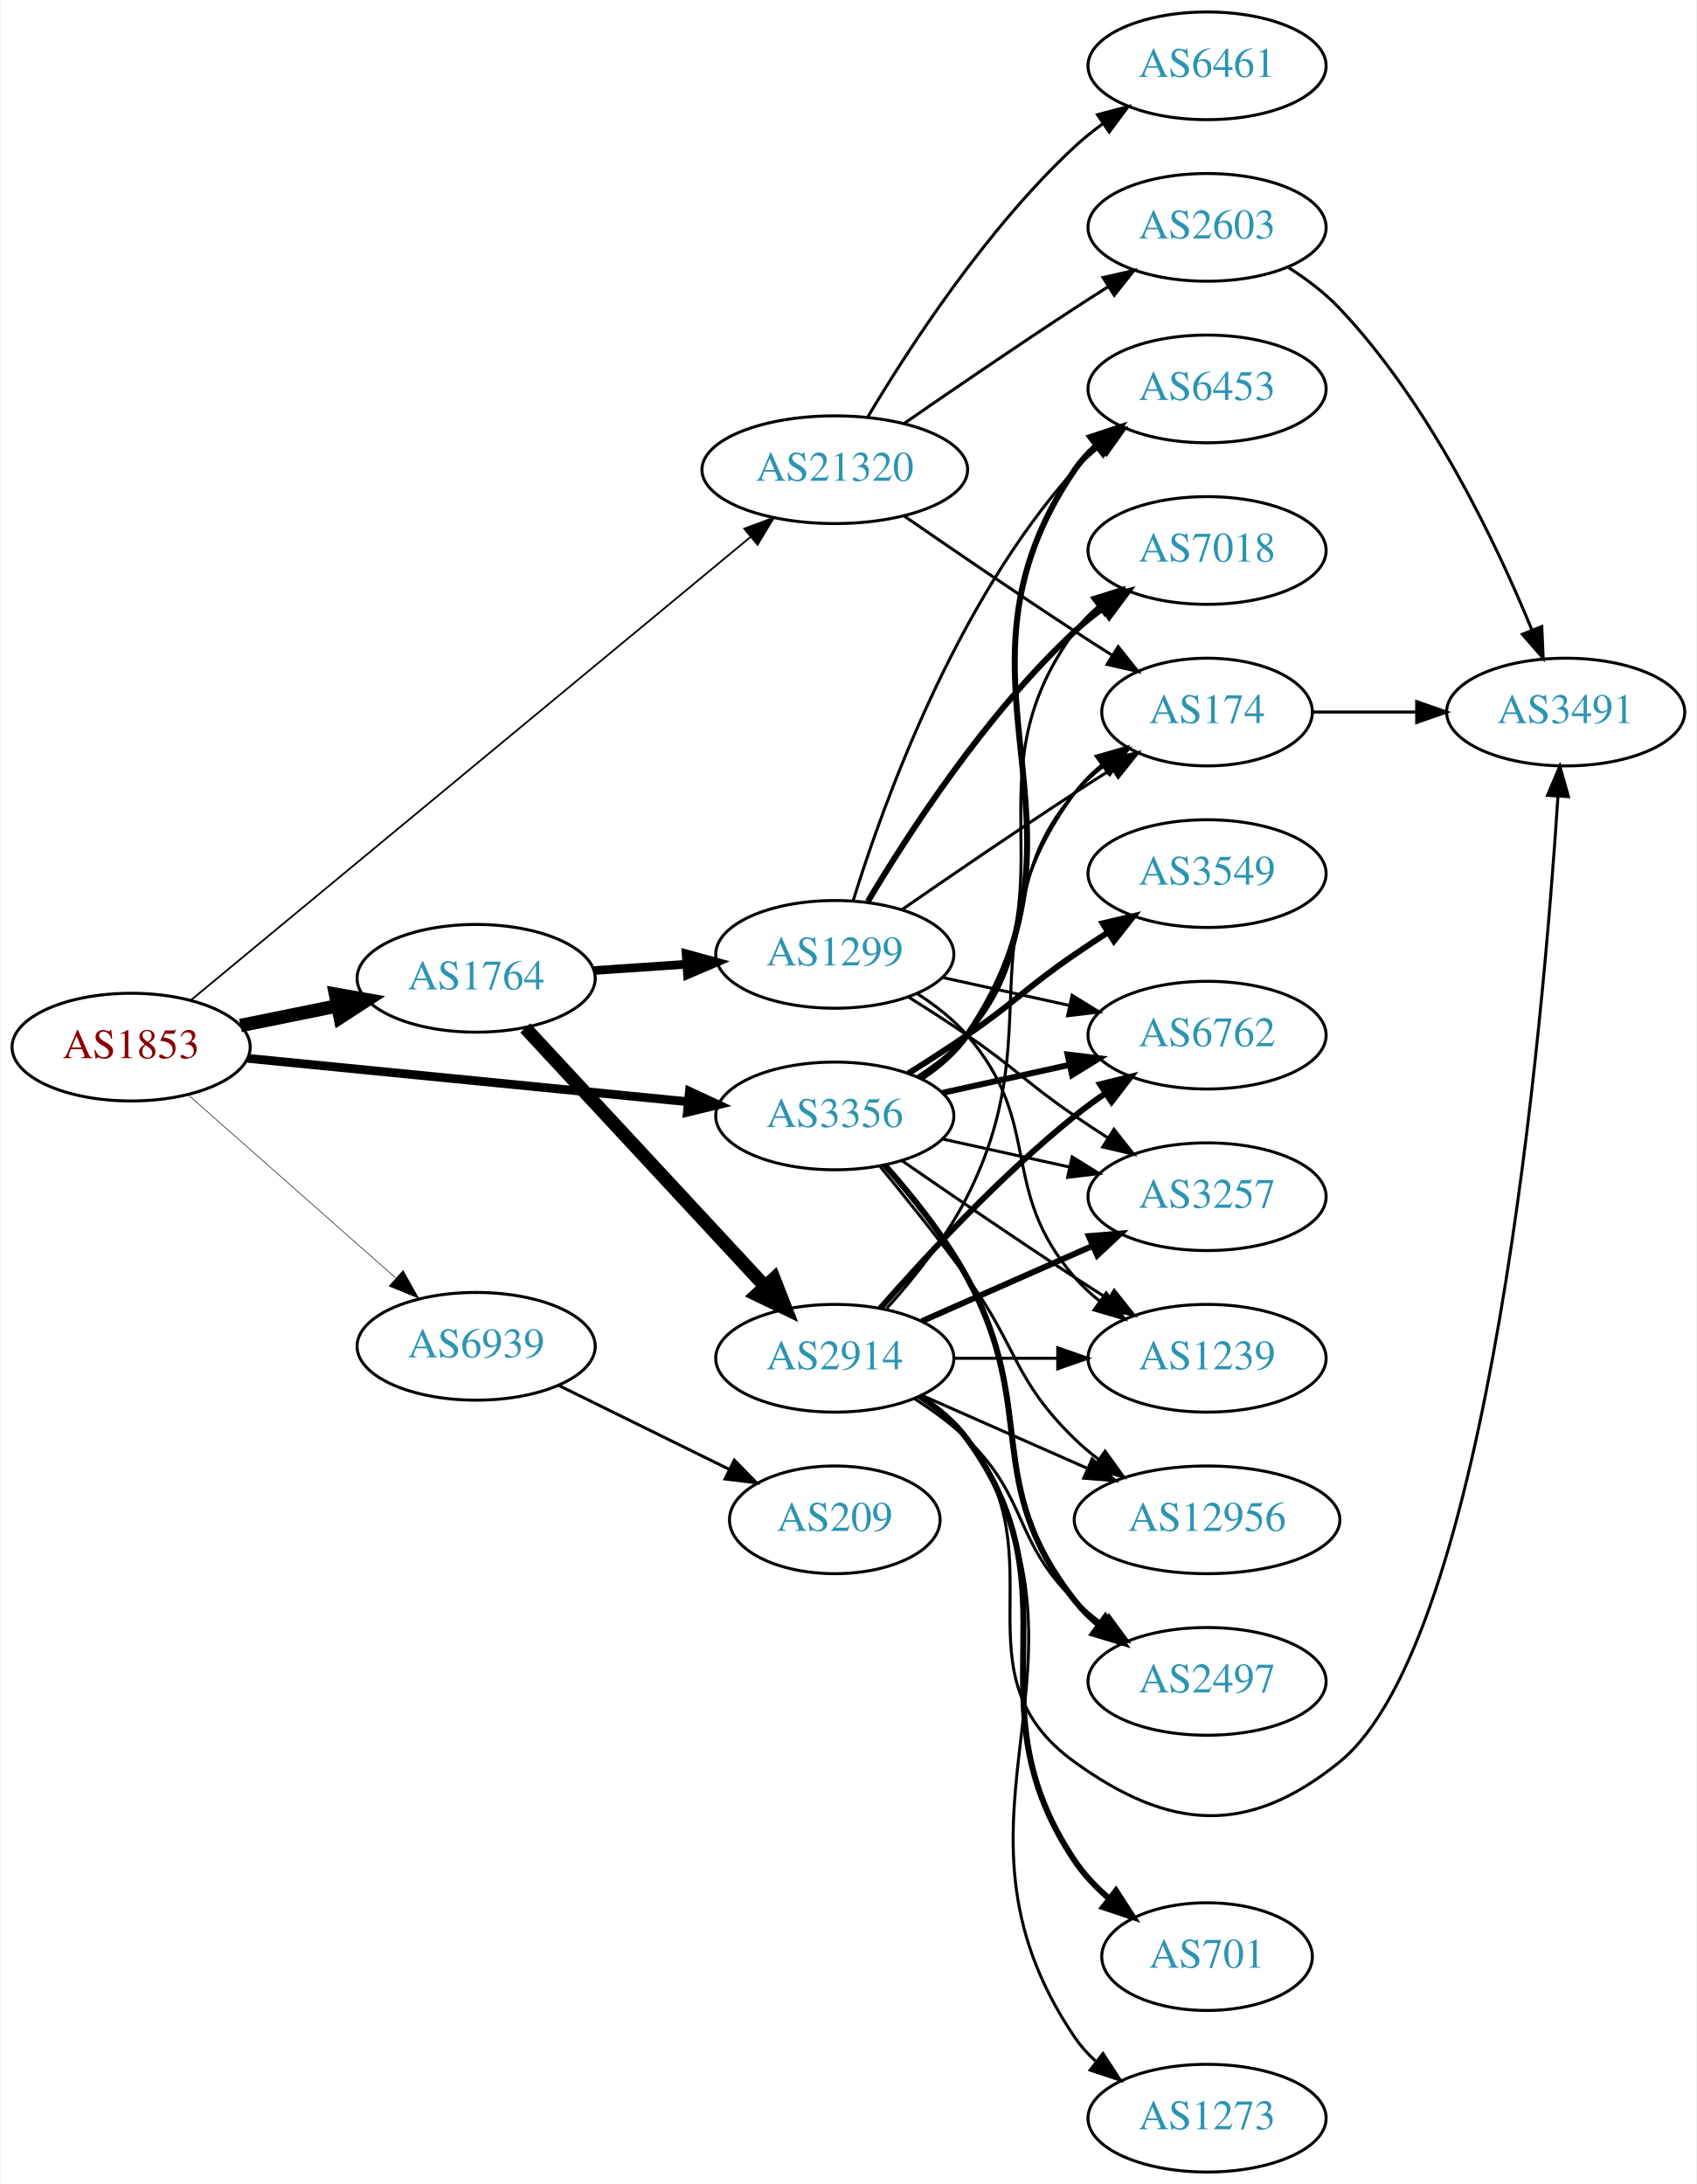
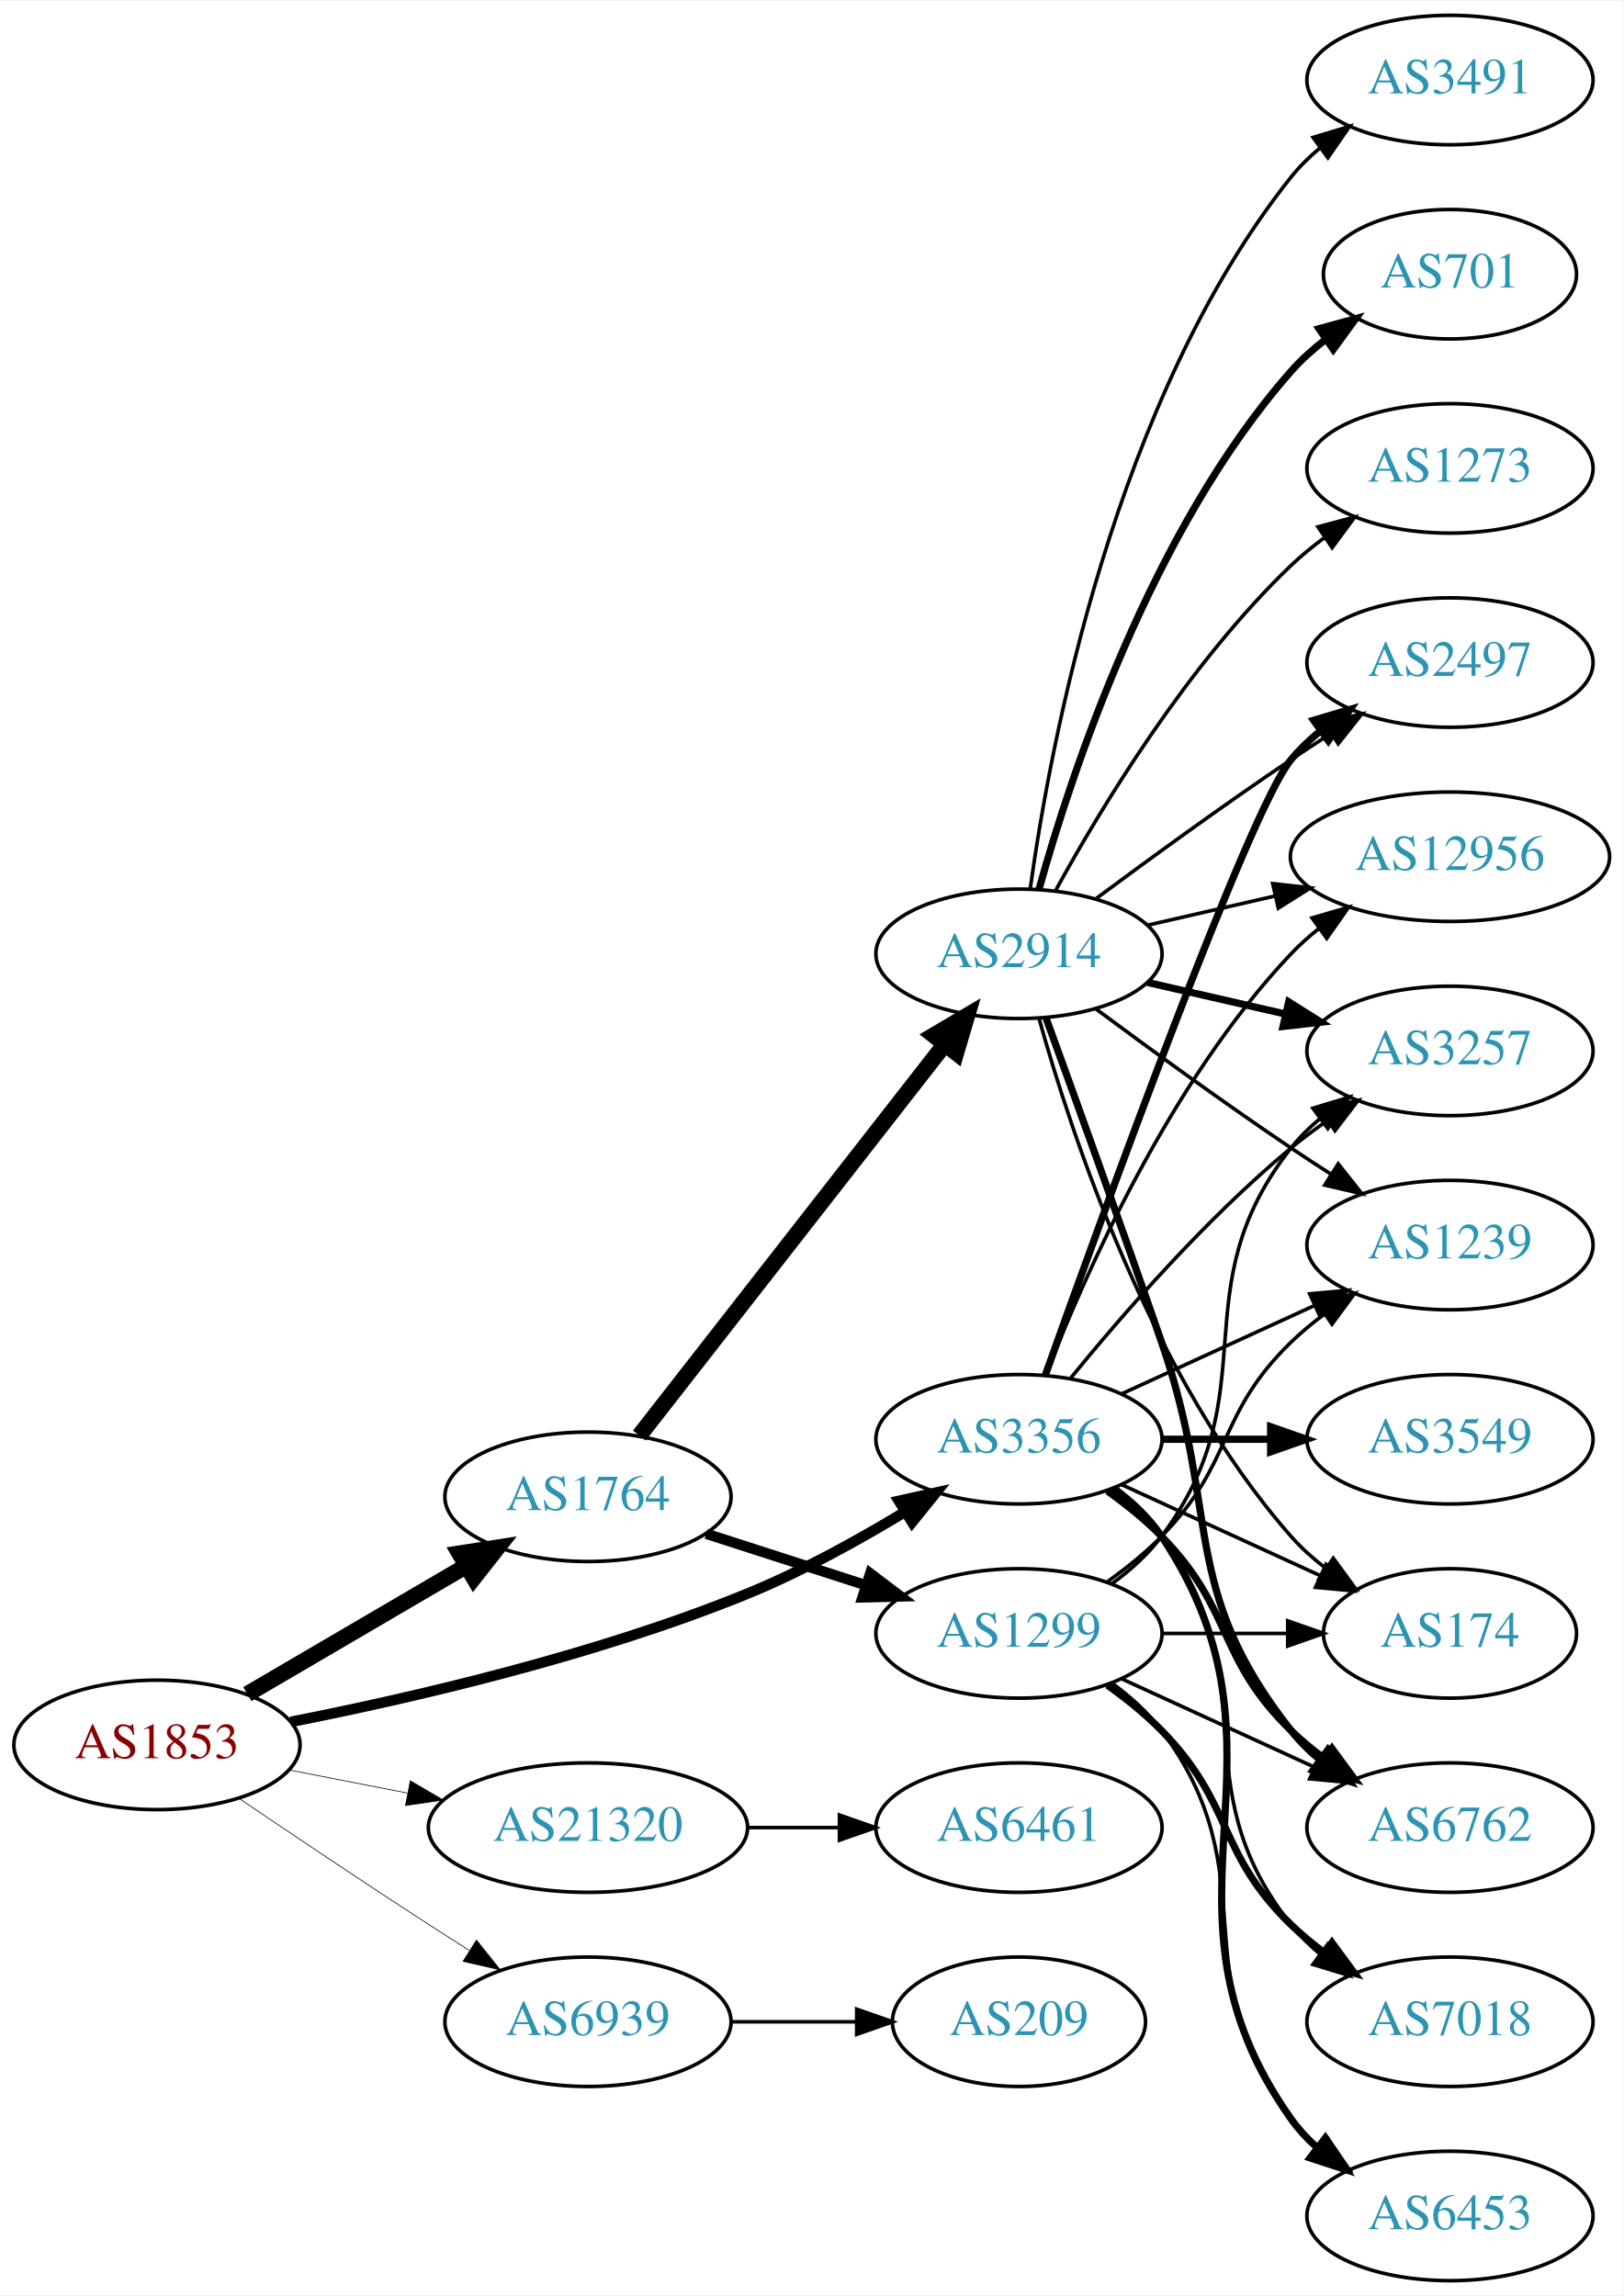
- <svg xmlns="http://www.w3.org/2000/svg" xmlns:xlink="http://www.w3.org/1999/xlink" width="567pt" height="730pt" viewBox="0.00 0.00 566.66 730.00">
-   <g id="graph0" class="graph" transform="scale(1 1) rotate(0) translate(4 726)">
-     <polygon fill="white" stroke="none" points="-4,4 -4,-726 562.663,-726 562.663,4 -4,4" />
+ <svg xmlns="http://www.w3.org/2000/svg" xmlns:xlink="http://www.w3.org/1999/xlink" width="451pt" height="638pt" viewBox="0.00 0.00 451.37 638.00">
+   <g id="graph0" class="graph" transform="scale(1 1) rotate(0) translate(4 634)">
+     <polygon fill="white" stroke="none" points="-4,4 -4,-634 447.37,-634 447.37,4 -4,4" />
    <g id="node1" class="node">
      <g id="a_node1">
        <a xlink:href="/asn/1853" xlink:title="AS1853 ~ ACOnet Backbone [AT]">
-           <ellipse fill="#ffffff" stroke="black" cx="39.647" cy="-376" rx="39.794" ry="18" />
-           <text text-anchor="middle" x="39.647" y="-372.3" font-family="Times,serif" font-size="14.00" fill="#880000">AS1853</text>
+           <ellipse fill="#ffffff" stroke="black" cx="39.647" cy="-149" rx="39.794" ry="18" />
+           <text text-anchor="middle" x="39.647" y="-145.3" font-family="Times,serif" font-size="14.00" fill="#880000">AS1853</text>
        </a>
      </g>
    </g>
    <g id="node2" class="node">
      <g id="a_node2">
        <a xlink:href="/asn/1764" xlink:title="AS1764 ~ NEXTLAYER-AS [AT]">
-           <ellipse fill="#ffffff" stroke="black" cx="154.939" cy="-399" rx="39.794" ry="18" />
-           <text text-anchor="middle" x="154.939" y="-395.3" font-family="Times,serif" font-size="14.00" fill="#2c94b3">AS1764</text>
+           <ellipse fill="#ffffff" stroke="black" cx="159.489" cy="-218" rx="39.794" ry="18" />
+           <text text-anchor="middle" x="159.489" y="-214.3" font-family="Times,serif" font-size="14.00" fill="#2c94b3">AS1764</text>
        </a>
      </g>
    </g>
    <g id="edge1" class="edge">
-       <path fill="none" stroke="black" stroke-width="4.5" d="M76.182,-383.214C86.411,-385.291 97.711,-387.585 108.454,-389.766" />
-       <polygon fill="black" stroke="black" stroke-width="4.5" points="107.946,-393.681 118.53,-391.811 109.513,-385.963 107.946,-393.681" />
+       <path fill="none" stroke="black" stroke-width="4.5" d="M64.778,-163.13C82.334,-173.409 106.308,-187.447 125.613,-198.75" />
+       <polygon fill="black" stroke="black" stroke-width="4.5" points="123.771,-202.234 134.39,-203.889 127.75,-195.438 123.771,-202.234" />
    </g>
    <g id="node3" class="node">
      <g id="a_node3">
        <a xlink:href="/asn/3356" xlink:title="AS3356 ~ Level 3 Parent, LLC [US]">
-           <ellipse fill="#ffffff" stroke="black" cx="274.782" cy="-353" rx="39.794" ry="18" />
-           <text text-anchor="middle" x="274.782" y="-349.3" font-family="Times,serif" font-size="14.00" fill="#2c94b3">AS3356</text>
+           <ellipse fill="#ffffff" stroke="black" cx="279.332" cy="-234" rx="39.794" ry="18" />
+           <text text-anchor="middle" x="279.332" y="-230.3" font-family="Times,serif" font-size="14.00" fill="#2c94b3">AS3356</text>
        </a>
      </g>
    </g>
    <g id="edge2" class="edge">
-       <path fill="none" stroke="black" stroke-width="2.935" d="M78.623,-372.253C118.758,-368.294 182.161,-362.039 225.744,-357.739" />
-       <polygon fill="black" stroke="black" stroke-width="2.935" points="226.214,-361.21 235.822,-356.745 225.527,-354.244 226.214,-361.21" />
+       <path fill="none" stroke="black" stroke-width="2.935" d="M76.841,-155.398C110.488,-162.023 161.601,-173.83 203.685,-191 218.762,-197.151 234.516,-205.848 247.645,-213.812" />
+       <polygon fill="black" stroke="black" stroke-width="2.935" points="245.931,-216.868 256.274,-219.169 249.623,-210.921 245.931,-216.868" />
    </g>
    <g id="node4" class="node">
      <g id="a_node4">
        <a xlink:href="/asn/21320" xlink:title="AS21320 ~ GEANT Vereniging [EU]">
-           <ellipse fill="#ffffff" stroke="black" cx="274.782" cy="-569" rx="44.393" ry="18" />
-           <text text-anchor="middle" x="274.782" y="-565.3" font-family="Times,serif" font-size="14.00" fill="#2c94b3">AS21320</text>
+           <ellipse fill="#ffffff" stroke="black" cx="159.489" cy="-126" rx="44.393" ry="18" />
+           <text text-anchor="middle" x="159.489" y="-122.3" font-family="Times,serif" font-size="14.00" fill="#2c94b3">AS21320</text>
        </a>
      </g>
    </g>
    <g id="edge3" class="edge">
-       <path fill="none" stroke="black" stroke-width="0.587" d="M59.725,-391.794C101.051,-426.006 198.953,-507.053 246.681,-546.565" />
-       <polygon fill="black" stroke="black" stroke-width="0.587" points="244.505,-549.307 254.44,-552.988 248.969,-543.915 244.505,-549.307" />
+       <path fill="none" stroke="black" stroke-width="0.196" d="M76.323,-142.037C86.696,-140.012 98.214,-137.764 109.264,-135.608" />
+       <polygon fill="black" stroke="black" stroke-width="0.196" points="110.09,-139.013 119.234,-133.662 108.749,-132.142 110.09,-139.013" />
    </g>
    <g id="node5" class="node">
      <g id="a_node5">
        <a xlink:href="/asn/6939" xlink:title="AS6939 ~ Hurricane Electric LLC [US]">
-           <ellipse fill="#ffffff" stroke="black" cx="154.939" cy="-276" rx="39.794" ry="18" />
-           <text text-anchor="middle" x="154.939" y="-272.3" font-family="Times,serif" font-size="14.00" fill="#2c94b3">AS6939</text>
+           <ellipse fill="#ffffff" stroke="black" cx="159.489" cy="-72" rx="39.794" ry="18" />
+           <text text-anchor="middle" x="159.489" y="-68.3" font-family="Times,serif" font-size="14.00" fill="#2c94b3">AS6939</text>
        </a>
      </g>
    </g>
    <g id="edge4" class="edge">
-       <path fill="none" stroke="black" stroke-width="0.196" d="M58.598,-360.155C77.298,-343.649 106.775,-317.631 128.004,-298.892" />
-       <polygon fill="black" stroke="black" stroke-width="0.196" points="130.516,-301.344 135.697,-292.102 125.883,-296.096 130.516,-301.344" />
+       <path fill="none" stroke="black" stroke-width="0.196" d="M62.41,-134.159C77.236,-124.114 97.353,-110.611 115.293,-99 118.885,-96.675 122.661,-94.265 126.425,-91.885" />
+       <polygon fill="black" stroke="black" stroke-width="0.196" points="128.485,-94.724 135.089,-86.439 124.76,-88.797 128.485,-94.724" />
    </g>
    <g id="node6" class="node">
      <g id="a_node6">
        <a xlink:href="/asn/2914" xlink:title="AS2914 ~ NTT America, Inc. [US]">
-           <ellipse fill="#ffffff" stroke="black" cx="274.782" cy="-272" rx="39.794" ry="18" />
-           <text text-anchor="middle" x="274.782" y="-268.3" font-family="Times,serif" font-size="14.00" fill="#2c94b3">AS2914</text>
+           <ellipse fill="#ffffff" stroke="black" cx="279.332" cy="-369" rx="39.794" ry="18" />
+           <text text-anchor="middle" x="279.332" y="-365.3" font-family="Times,serif" font-size="14.00" fill="#2c94b3">AS2914</text>
        </a>
      </g>
    </g>
    <g id="edge5" class="edge">
-       <path fill="none" stroke="black" stroke-width="4.5" d="M171.345,-382.397C191.812,-360.339 228.107,-321.224 251.544,-295.967" />
-       <polygon fill="black" stroke="black" stroke-width="4.5" points="254.457,-298.616 258.372,-288.607 248.684,-293.259 254.457,-298.616" />
+       <path fill="none" stroke="black" stroke-width="4.5" d="M173.778,-235.028C194.466,-261.537 234.491,-312.824 258.571,-343.679" />
+       <polygon fill="black" stroke="black" stroke-width="4.5" points="255.654,-346.341 264.91,-351.802 261.862,-341.496 255.654,-346.341" />
    </g>
    <g id="node7" class="node">
      <g id="a_node7">
        <a xlink:href="/asn/1299" xlink:title="AS1299 ~ Telia Carrier [EU]">
-           <ellipse fill="#ffffff" stroke="black" cx="274.782" cy="-407" rx="39.794" ry="18" />
-           <text text-anchor="middle" x="274.782" y="-403.3" font-family="Times,serif" font-size="14.00" fill="#2c94b3">AS1299</text>
+           <ellipse fill="#ffffff" stroke="black" cx="279.332" cy="-180" rx="39.794" ry="18" />
+           <text text-anchor="middle" x="279.332" y="-176.3" font-family="Times,serif" font-size="14.00" fill="#2c94b3">AS1299</text>
        </a>
      </g>
    </g>
    <g id="edge6" class="edge">
-       <path fill="none" stroke="black" stroke-width="2.893" d="M194.2,-401.597C204.079,-402.268 214.845,-402.999 225.175,-403.7" />
-       <polygon fill="black" stroke="black" stroke-width="2.893" points="225.096,-407.203 235.311,-404.388 225.571,-400.219 225.096,-407.203" />
+       <path fill="none" stroke="black" stroke-width="2.893" d="M192.379,-207.717C206.003,-203.323 222.089,-198.136 236.638,-193.445" />
+       <polygon fill="black" stroke="black" stroke-width="2.893" points="237.973,-196.692 246.416,-190.292 235.825,-190.03 237.973,-196.692" />
    </g>
    <g id="node8" class="node">
      <g id="a_node8">
        <a xlink:href="/asn/174" xlink:title="AS174 ~ Cogent Communications [US]">
-           <ellipse fill="#ffffff" stroke="black" cx="399.174" cy="-488" rx="35.194" ry="18" />
-           <text text-anchor="middle" x="399.174" y="-484.3" font-family="Times,serif" font-size="14.00" fill="#2c94b3">AS174</text>
-         </a>
-       </g>
-     </g>
-     <g id="edge29" class="edge">
-       <path fill="none" stroke="black" d="M302.381,-366.164C308.38,-370.019 314.339,-374.659 318.978,-380 344.812,-409.742 329.144,-431.258 354.978,-461 357.784,-464.23 361.071,-467.203 364.559,-469.902" />
-       <polygon fill="black" stroke="black" points="362.71,-472.879 372.925,-475.69 366.693,-467.122 362.71,-472.879" />
+           <ellipse fill="#ffffff" stroke="black" cx="399.174" cy="-180" rx="35.194" ry="18" />
+           <text text-anchor="middle" x="399.174" y="-176.3" font-family="Times,serif" font-size="14.00" fill="#2c94b3">AS174</text>
+         </a>
+       </g>
+     </g>
+     <g id="edge24" class="edge">
+       <path fill="none" stroke="black" d="M307.96,-221.339C324.377,-213.817 345.358,-204.202 362.955,-196.139" />
+       <polygon fill="black" stroke="black" points="364.7,-199.189 372.332,-191.842 361.783,-192.826 364.7,-199.189" />
    </g>
    <g id="node9" class="node">
      <g id="a_node9">
-         <a xlink:href="/asn/3257" xlink:title="AS3257 ~ GTT [DE]">
-           <ellipse fill="#ffffff" stroke="black" cx="399.174" cy="-326" rx="39.794" ry="18" />
-           <text text-anchor="middle" x="399.174" y="-322.3" font-family="Times,serif" font-size="14.00" fill="#2c94b3">AS3257</text>
-         </a>
-       </g>
-     </g>
-     <g id="edge25" class="edge">
-       <path fill="none" stroke="black" d="M310.855,-345.263C324.042,-342.354 339.222,-339.005 353.187,-335.924" />
-       <polygon fill="black" stroke="black" points="354.085,-339.31 363.096,-333.738 352.577,-332.475 354.085,-339.31" />
-     </g>
-     <g id="node11" class="node">
-       <g id="a_node11">
-         <a xlink:href="/asn/1239" xlink:title="AS1239 ~ Sprint [US]">
-           <ellipse fill="#ffffff" stroke="black" cx="399.174" cy="-272" rx="39.794" ry="18" />
-           <text text-anchor="middle" x="399.174" y="-268.3" font-family="Times,serif" font-size="14.00" fill="#2c94b3">AS1239</text>
-         </a>
-       </g>
-     </g>
-     <g id="edge30" class="edge">
-       <path fill="none" stroke="black" d="M297.139,-338.099C312.99,-327.123 335.193,-311.921 354.978,-299 358.56,-296.661 362.331,-294.241 366.091,-291.856" />
-       <polygon fill="black" stroke="black" points="368.153,-294.693 374.752,-286.404 364.424,-288.769 368.153,-294.693" />
+         <a xlink:href="/asn/2497" xlink:title="AS2497 ~ Internet Initiative Japan Inc. [JP]">
+           <ellipse fill="#ffffff" stroke="black" cx="399.174" cy="-450" rx="39.794" ry="18" />
+           <text text-anchor="middle" x="399.174" y="-446.3" font-family="Times,serif" font-size="14.00" fill="#2c94b3">AS2497</text>
+         </a>
+       </g>
+     </g>
+     <g id="edge22" class="edge">
+       <path fill="none" stroke="black" stroke-width="2" d="M286.662,-251.86C302.502,-296.267 343.411,-409.103 354.978,-423 357.383,-425.889 360.179,-428.563 363.172,-431.013" />
+       <polygon fill="black" stroke="black" stroke-width="2" points="361.26,-433.95 371.415,-436.973 365.361,-428.277 361.26,-433.95" />
+     </g>
+     <g id="node10" class="node">
+       <g id="a_node10">
+         <a xlink:href="/asn/6762" xlink:title="AS6762 ~ TELECOM ITALIA SPARKLE S.p.A. [IT]">
+           <ellipse fill="#ffffff" stroke="black" cx="399.174" cy="-126" rx="39.794" ry="18" />
+           <text text-anchor="middle" x="399.174" y="-122.3" font-family="Times,serif" font-size="14.00" fill="#2c94b3">AS6762</text>
+         </a>
+       </g>
+     </g>
+     <g id="edge29" class="edge">
+       <path fill="none" stroke="black" stroke-width="2" d="M303.926,-219.611C309.182,-215.852 314.513,-211.563 318.978,-207 339.151,-186.383 334.285,-173.094 354.978,-153 357.823,-150.237 360.997,-147.614 364.297,-145.166" />
+       <polygon fill="black" stroke="black" stroke-width="2" points="366.363,-147.994 372.645,-139.462 362.414,-142.214 366.363,-147.994" />
    </g>
    <g id="node12" class="node">
      <g id="a_node12">
-         <a xlink:href="/asn/6762" xlink:title="AS6762 ~ TELECOM ITALIA SPARKLE S.p.A. [IT]">
-           <ellipse fill="#ffffff" stroke="black" cx="399.174" cy="-380" rx="39.794" ry="18" />
-           <text text-anchor="middle" x="399.174" y="-376.3" font-family="Times,serif" font-size="14.00" fill="#2c94b3">AS6762</text>
-         </a>
-       </g>
-     </g>
-     <g id="edge24" class="edge">
-       <path fill="none" stroke="black" stroke-width="2" d="M310.855,-360.737C324.042,-363.646 339.222,-366.995 353.187,-370.076" />
-       <polygon fill="black" stroke="black" stroke-width="2" points="352.577,-373.525 363.096,-372.262 354.085,-366.69 352.577,-373.525" />
-     </g>
-     <g id="node14" class="node">
-       <g id="a_node14">
-         <a xlink:href="/asn/12956" xlink:title="AS12956 ~ TELXIUS [ES]">
-           <ellipse fill="#ffffff" stroke="black" cx="399.174" cy="-218" rx="44.393" ry="18" />
-           <text text-anchor="middle" x="399.174" y="-214.3" font-family="Times,serif" font-size="14.00" fill="#2c94b3">AS12956</text>
+         <a xlink:href="/asn/3257" xlink:title="AS3257 ~ GTT [DE]">
+           <ellipse fill="#ffffff" stroke="black" cx="399.174" cy="-342" rx="39.794" ry="18" />
+           <text text-anchor="middle" x="399.174" y="-338.3" font-family="Times,serif" font-size="14.00" fill="#2c94b3">AS3257</text>
+         </a>
+       </g>
+     </g>
+     <g id="edge27" class="edge">
+       <path fill="none" stroke="black" d="M293.751,-251.065C307.865,-268.375 331.28,-295.345 354.978,-315 358.194,-317.668 361.695,-320.27 365.265,-322.741" />
+       <polygon fill="black" stroke="black" points="363.343,-325.666 373.622,-328.236 367.189,-319.817 363.343,-325.666" />
+     </g>
+     <g id="node13" class="node">
+       <g id="a_node13">
+         <a xlink:href="/asn/1239" xlink:title="AS1239 ~ Sprint [US]">
+           <ellipse fill="#ffffff" stroke="black" cx="399.174" cy="-288" rx="39.794" ry="18" />
+           <text text-anchor="middle" x="399.174" y="-284.3" font-family="Times,serif" font-size="14.00" fill="#2c94b3">AS1239</text>
        </a>
      </g>
    </g>
    <g id="edge28" class="edge">
-       <path fill="none" stroke="black" d="M289.784,-336.269C298.432,-325.75 309.625,-311.792 318.978,-299 336.003,-275.716 334.285,-265.094 354.978,-245 357.464,-242.586 360.202,-240.278 363.055,-238.1" />
-       <polygon fill="black" stroke="black" points="365.11,-240.934 371.291,-232.329 361.092,-235.202 365.11,-240.934" />
+       <path fill="none" stroke="black" d="M307.96,-246.661C323.917,-253.973 344.188,-263.261 361.471,-271.181" />
+       <polygon fill="black" stroke="black" points="360.169,-274.435 370.718,-275.419 363.085,-268.071 360.169,-274.435" />
    </g>
    <g id="node15" class="node">
      <g id="a_node15">
-         <a xlink:href="/asn/2497" xlink:title="AS2497 ~ Internet Initiative Japan Inc. [JP]">
-           <ellipse fill="#ffffff" stroke="black" cx="399.174" cy="-164" rx="39.794" ry="18" />
-           <text text-anchor="middle" x="399.174" y="-160.3" font-family="Times,serif" font-size="14.00" fill="#2c94b3">AS2497</text>
-         </a>
-       </g>
-     </g>
-     <g id="edge23" class="edge">
-       <path fill="none" stroke="black" stroke-width="2" d="M291.454,-336.596C300.497,-326.421 311.52,-312.71 318.978,-299 343.156,-254.554 323.679,-230.754 354.978,-191 357.303,-188.047 360.047,-185.33 363.006,-182.853" />
-       <polygon fill="black" stroke="black" stroke-width="2" points="365.199,-185.585 371.203,-176.855 361.065,-179.936 365.199,-185.585" />
+         <a xlink:href="/asn/12956" xlink:title="AS12956 ~ TELXIUS [ES]">
+           <ellipse fill="#ffffff" stroke="black" cx="399.174" cy="-396" rx="44.393" ry="18" />
+           <text text-anchor="middle" x="399.174" y="-392.3" font-family="Times,serif" font-size="14.00" fill="#2c94b3">AS12956</text>
+         </a>
+       </g>
+     </g>
+     <g id="edge30" class="edge">
+       <path fill="none" stroke="black" d="M286.855,-251.994C297.605,-279.728 321.262,-333.429 354.978,-369 357.362,-371.515 360.029,-373.893 362.835,-376.117" />
+       <polygon fill="black" stroke="black" points="360.828,-378.985 370.997,-381.961 364.904,-373.293 360.828,-378.985" />
    </g>
    <g id="node17" class="node">
      <g id="a_node17">
        <a xlink:href="/asn/7018" xlink:title="AS7018 ~ AT&amp;T Services, Inc. [US]">
-           <ellipse fill="#ffffff" stroke="black" cx="399.174" cy="-542" rx="39.794" ry="18" />
-           <text text-anchor="middle" x="399.174" y="-538.3" font-family="Times,serif" font-size="14.00" fill="#2c94b3">AS7018</text>
+           <ellipse fill="#ffffff" stroke="black" cx="399.174" cy="-72" rx="39.794" ry="18" />
+           <text text-anchor="middle" x="399.174" y="-68.3" font-family="Times,serif" font-size="14.00" fill="#2c94b3">AS7018</text>
        </a>
      </g>
    </g>
    <g id="edge26" class="edge">
-       <path fill="none" stroke="black" d="M302.997,-365.669C308.978,-369.539 314.773,-374.31 318.978,-380 355.881,-429.941 318.075,-465.059 354.978,-515 357.212,-518.023 359.894,-520.786 362.815,-523.293" />
-       <polygon fill="black" stroke="black" points="360.841,-526.186 370.959,-529.331 365.01,-520.563 360.841,-526.186" />
+       <path fill="none" stroke="black" d="M305.262,-220.118C310.338,-216.389 315.256,-211.984 318.978,-207 349.249,-166.458 323.679,-138.754 354.978,-99 357.303,-96.047 360.047,-93.33 363.006,-90.853" />
+       <polygon fill="black" stroke="black" points="365.199,-93.585 371.203,-84.855 361.065,-87.936 365.199,-93.585" />
    </g>
    <g id="node18" class="node">
      <g id="a_node18">
        <a xlink:href="/asn/6453" xlink:title="AS6453 ~ TATA COMMUNICATIONS (AMERICA) INC [US]">
-           <ellipse fill="#ffffff" stroke="black" cx="399.174" cy="-596" rx="39.794" ry="18" />
-           <text text-anchor="middle" x="399.174" y="-592.3" font-family="Times,serif" font-size="14.00" fill="#2c94b3">AS6453</text>
-         </a>
-       </g>
-     </g>
-     <g id="edge22" class="edge">
-       <path fill="none" stroke="black" stroke-width="2" d="M303.741,-365.751C309.55,-369.577 315.082,-374.307 318.978,-380 367.274,-450.566 306.682,-498.434 354.978,-569 356.926,-571.846 359.283,-574.452 361.879,-576.824" />
-       <polygon fill="black" stroke="black" stroke-width="2" points="360.158,-579.917 370.215,-583.249 364.431,-574.372 360.158,-579.917" />
+           <ellipse fill="#ffffff" stroke="black" cx="399.174" cy="-18" rx="39.794" ry="18" />
+           <text text-anchor="middle" x="399.174" y="-14.3" font-family="Times,serif" font-size="14.00" fill="#2c94b3">AS6453</text>
+         </a>
+       </g>
+     </g>
+     <g id="edge25" class="edge">
+       <path fill="none" stroke="black" stroke-width="2" d="M305.651,-220.393C310.707,-216.649 315.518,-212.169 318.978,-207 360.003,-145.706 312.399,-105.225 354.978,-45 356.969,-42.184 359.356,-39.599 361.972,-37.24" />
+       <polygon fill="black" stroke="black" stroke-width="2" points="364.525,-39.694 370.34,-30.838 360.271,-34.135 364.525,-39.694" />
    </g>
    <g id="node19" class="node">
      <g id="a_node19">
        <a xlink:href="/asn/3549" xlink:title="AS3549 ~ Level 3 Parent, LLC [US]">
-           <ellipse fill="#ffffff" stroke="black" cx="399.174" cy="-434" rx="39.794" ry="18" />
-           <text text-anchor="middle" x="399.174" y="-430.3" font-family="Times,serif" font-size="14.00" fill="#2c94b3">AS3549</text>
-         </a>
-       </g>
-     </g>
-     <g id="edge27" class="edge">
-       <path fill="none" stroke="black" stroke-width="2" d="M299.331,-367.216C305.772,-371.24 312.705,-375.699 318.978,-380 335.473,-391.311 338.483,-395.689 354.978,-407 358.506,-409.419 362.244,-411.889 365.985,-414.302" />
-       <polygon fill="black" stroke="black" stroke-width="2" points="364.307,-417.382 374.626,-419.784 368.057,-411.472 364.307,-417.382" />
-     </g>
-     <g id="edge33" class="edge">
-       <path fill="none" stroke="black" d="M297.813,-553.633C313.615,-542.695 335.472,-527.739 354.978,-515 359.023,-512.358 363.308,-509.615 367.547,-506.933" />
-       <polygon fill="black" stroke="black" points="369.484,-509.85 376.092,-501.568 365.762,-503.921 369.484,-509.85" />
+           <ellipse fill="#ffffff" stroke="black" cx="399.174" cy="-234" rx="39.794" ry="18" />
+           <text text-anchor="middle" x="399.174" y="-230.3" font-family="Times,serif" font-size="14.00" fill="#2c94b3">AS3549</text>
+         </a>
+       </g>
+     </g>
+     <g id="edge23" class="edge">
+       <path fill="none" stroke="black" stroke-width="2" d="M319.244,-234C328.798,-234 339.147,-234 349.11,-234" />
+       <polygon fill="black" stroke="black" stroke-width="2" points="349.302,-237.5 359.302,-234 349.302,-230.5 349.302,-237.5" />
    </g>
    <g id="node20" class="node">
      <g id="a_node20">
-         <a xlink:href="/asn/2603" xlink:title="AS2603 ~ NORDUnet [NO]">
-           <ellipse fill="#ffffff" stroke="black" cx="399.174" cy="-650" rx="39.794" ry="18" />
-           <text text-anchor="middle" x="399.174" y="-646.3" font-family="Times,serif" font-size="14.00" fill="#2c94b3">AS2603</text>
+         <a xlink:href="/asn/6461" xlink:title="AS6461 ~ Zayo Bandwidth [US]">
+           <ellipse fill="#ffffff" stroke="black" cx="279.332" cy="-126" rx="39.794" ry="18" />
+           <text text-anchor="middle" x="279.332" y="-122.3" font-family="Times,serif" font-size="14.00" fill="#2c94b3">AS6461</text>
        </a>
      </g>
    </g>
    <g id="edge31" class="edge">
-       <path fill="none" stroke="black" d="M297.813,-584.367C313.615,-595.305 335.472,-610.261 354.978,-623 358.56,-625.339 362.331,-627.759 366.091,-630.144" />
-       <polygon fill="black" stroke="black" points="364.424,-633.231 374.752,-635.596 368.153,-627.307 364.424,-633.231" />
+       <path fill="none" stroke="black" d="M203.7,-126C212.013,-126 220.775,-126 229.258,-126" />
+       <polygon fill="black" stroke="black" points="229.416,-129.5 239.416,-126 229.416,-122.5 229.416,-129.5" />
    </g>
    <g id="node21" class="node">
      <g id="a_node21">
-         <a xlink:href="/asn/6461" xlink:title="AS6461 ~ Zayo Bandwidth [US]">
-           <ellipse fill="#ffffff" stroke="black" cx="399.174" cy="-704" rx="39.794" ry="18" />
-           <text text-anchor="middle" x="399.174" y="-700.3" font-family="Times,serif" font-size="14.00" fill="#2c94b3">AS6461</text>
+         <a xlink:href="/asn/209" xlink:title="AS209 ~ CenturyLink Communications, LLC [US]">
+           <ellipse fill="#ffffff" stroke="black" cx="279.332" cy="-72" rx="35.194" ry="18" />
+           <text text-anchor="middle" x="279.332" y="-68.3" font-family="Times,serif" font-size="14.00" fill="#2c94b3">AS209</text>
        </a>
      </g>
    </g>
    <g id="edge32" class="edge">
-       <path fill="none" stroke="black" d="M285.828,-586.671C299.399,-609.472 325.331,-649.472 354.978,-677 357.884,-679.699 361.098,-682.28 364.422,-684.703" />
-       <polygon fill="black" stroke="black" points="362.557,-687.667 372.8,-690.375 366.481,-681.87 362.557,-687.667" />
-     </g>
-     <g id="node22" class="node">
-       <g id="a_node22">
-         <a xlink:href="/asn/209" xlink:title="AS209 ~ CenturyLink Communications, LLC [US]">
-           <ellipse fill="#ffffff" stroke="black" cx="274.782" cy="-218" rx="35.194" ry="18" />
-           <text text-anchor="middle" x="274.782" y="-214.3" font-family="Times,serif" font-size="14.00" fill="#2c94b3">AS209</text>
-         </a>
-       </g>
-     </g>
-     <g id="edge35" class="edge">
-       <path fill="none" stroke="black" d="M182.386,-262.984C199.259,-254.679 221.3,-243.831 239.51,-234.868" />
-       <polygon fill="black" stroke="black" points="241.209,-237.933 248.635,-230.377 238.117,-231.653 241.209,-237.933" />
+       <path fill="none" stroke="black" d="M199.402,-72C210.489,-72 222.648,-72 234.03,-72" />
+       <polygon fill="black" stroke="black" points="234.212,-75.5 244.212,-72 234.212,-68.5 234.212,-75.5" />
    </g>
    <g id="edge7" class="edge">
-       <path fill="none" stroke="black" d="M292.185,-288.712C301.252,-298.783 312.051,-312.283 318.978,-326 346.971,-381.429 318.075,-411.059 354.978,-461 357.521,-464.441 360.645,-467.545 364.04,-470.318" />
-       <polygon fill="black" stroke="black" points="362.127,-473.252 372.307,-476.186 366.178,-467.544 362.127,-473.252" />
+       <path fill="none" stroke="black" d="M284.904,-351.054C293.81,-319.005 316.094,-251.158 354.978,-207 357.805,-203.789 361.107,-200.828 364.602,-198.136" />
+       <polygon fill="black" stroke="black" points="366.736,-200.916 372.977,-192.355 362.759,-195.155 366.736,-200.916" />
    </g>
    <g id="edge8" class="edge">
-       <path fill="none" stroke="black" stroke-width="2" d="M303.861,-284.389C320.809,-291.866 342.606,-301.483 360.976,-309.588" />
-       <polygon fill="black" stroke="black" stroke-width="2" points="359.664,-312.834 370.226,-313.669 362.489,-306.43 359.664,-312.834" />
-     </g>
-     <g id="node10" class="node">
-       <g id="a_node10">
+       <path fill="none" stroke="black" d="M300.662,-384.277C315.524,-395.304 336.269,-410.407 354.978,-423 358.527,-425.389 362.277,-427.839 366.026,-430.242" />
+       <polygon fill="black" stroke="black" points="364.352,-433.325 374.674,-435.712 368.094,-427.409 364.352,-433.325" />
+     </g>
+     <g id="edge9" class="edge">
+       <path fill="none" stroke="black" stroke-width="2" d="M286.88,-351.079C294.665,-329.688 307.987,-292.81 318.978,-261 335.502,-213.178 323.679,-192.754 354.978,-153 357.303,-150.047 360.047,-147.33 363.006,-144.853" />
+       <polygon fill="black" stroke="black" stroke-width="2" points="365.199,-147.585 371.203,-138.855 361.065,-141.936 365.199,-147.585" />
+     </g>
+     <g id="node11" class="node">
+       <g id="a_node11">
+         <a xlink:href="/asn/3491" xlink:title="AS3491 ~ PCCW Global, Inc. [US]">
+           <ellipse fill="#ffffff" stroke="black" cx="399.174" cy="-612" rx="39.794" ry="18" />
+           <text text-anchor="middle" x="399.174" y="-608.3" font-family="Times,serif" font-size="14.00" fill="#2c94b3">AS3491</text>
+         </a>
+       </g>
+     </g>
+     <g id="edge10" class="edge">
+       <path fill="none" stroke="black" d="M282.471,-387.17C287.971,-426.974 305.797,-523.233 354.978,-585 357.319,-587.94 360.074,-590.649 363.04,-593.121" />
+       <polygon fill="black" stroke="black" points="361.105,-596.042 371.246,-599.11 365.232,-590.388 361.105,-596.042" />
+     </g>
+     <g id="edge11" class="edge">
+       <path fill="none" stroke="black" stroke-width="2" d="M315.051,-361.045C327.051,-358.296 340.672,-355.175 353.364,-352.267" />
+       <polygon fill="black" stroke="black" stroke-width="2" points="354.33,-355.636 363.296,-349.991 352.767,-348.813 354.33,-355.636" />
+     </g>
+     <g id="edge12" class="edge">
+       <path fill="none" stroke="black" d="M300.662,-353.723C315.524,-342.696 336.269,-327.593 354.978,-315 358.527,-312.611 362.277,-310.161 366.026,-307.758" />
+       <polygon fill="black" stroke="black" points="368.094,-310.591 374.674,-302.288 364.352,-304.675 368.094,-310.591" />
+     </g>
+     <g id="node14" class="node">
+       <g id="a_node14">
        <a xlink:href="/asn/701" xlink:title="AS701 ~ UUNET [US]">
-           <ellipse fill="#ffffff" stroke="black" cx="399.174" cy="-72" rx="35.194" ry="18" />
-           <text text-anchor="middle" x="399.174" y="-68.3" font-family="Times,serif" font-size="14.00" fill="#2c94b3">AS701</text>
-         </a>
-       </g>
-     </g>
-     <g id="edge9" class="edge">
-       <path fill="none" stroke="black" stroke-width="2" d="M303.04,-259.362C309.02,-255.491 314.804,-250.712 318.978,-245 357.138,-192.78 318.909,-157.685 354.978,-104 358.101,-99.352 362.133,-95.125 366.476,-91.377" />
-       <polygon fill="black" stroke="black" stroke-width="2" points="368.739,-94.051 374.501,-85.16 364.452,-88.517 368.739,-94.051" />
-     </g>
-     <g id="edge10" class="edge">
-       <path fill="none" stroke="black" d="M314.508,-272C325.446,-272 337.497,-272 348.963,-272" />
-       <polygon fill="black" stroke="black" points="349.28,-275.5 359.28,-272 349.28,-268.5 349.28,-275.5" />
-     </g>
-     <g id="edge11" class="edge">
-       <path fill="none" stroke="black" stroke-width="2" d="M289.934,-288.663C305.036,-305.894 330.157,-333.024 354.978,-353 358.233,-355.62 361.759,-358.192 365.343,-360.646" />
-       <polygon fill="black" stroke="black" stroke-width="2" points="363.431,-363.577 373.716,-366.121 367.262,-357.719 363.431,-363.577" />
-     </g>
-     <g id="node13" class="node">
-       <g id="a_node13">
-         <a xlink:href="/asn/3491" xlink:title="AS3491 ~ PCCW Global, Inc. [US]">
-           <ellipse fill="#ffffff" stroke="black" cx="519.017" cy="-488" rx="39.794" ry="18" />
-           <text text-anchor="middle" x="519.017" y="-484.3" font-family="Times,serif" font-size="14.00" fill="#2c94b3">AS3491</text>
-         </a>
-       </g>
-     </g>
-     <g id="edge12" class="edge">
-       <path fill="none" stroke="black" d="M302.754,-259.145C308.742,-255.28 314.602,-250.559 318.978,-245 350.277,-205.246 313.932,-166.584 354.978,-137 386.848,-114.029 412.838,-112.279 443.37,-137 493.673,-177.73 511.494,-383.571 516.423,-459.668" />
-       <polygon fill="black" stroke="black" points="512.947,-460.155 517.059,-469.919 519.933,-459.722 512.947,-460.155" />
+           <ellipse fill="#ffffff" stroke="black" cx="399.174" cy="-558" rx="35.194" ry="18" />
+           <text text-anchor="middle" x="399.174" y="-554.3" font-family="Times,serif" font-size="14.00" fill="#2c94b3">AS701</text>
+         </a>
+       </g>
    </g>
    <g id="edge13" class="edge">
-       <path fill="none" stroke="black" d="M303.861,-259.611C320.177,-252.413 340.988,-243.231 358.907,-235.325" />
-       <polygon fill="black" stroke="black" points="360.782,-238.323 368.518,-231.084 357.956,-231.919 360.782,-238.323" />
+       <path fill="none" stroke="black" stroke-width="2" d="M284.904,-386.946C293.81,-418.995 316.094,-486.842 354.978,-531 357.805,-534.211 361.107,-537.172 364.602,-539.864" />
+       <polygon fill="black" stroke="black" stroke-width="2" points="362.759,-542.845 372.977,-545.645 366.736,-537.084 362.759,-542.845" />
    </g>
    <g id="edge14" class="edge">
-       <path fill="none" stroke="black" d="M301.311,-258.538C307.474,-254.638 313.775,-250.052 318.978,-245 339.671,-224.906 334.285,-211.094 354.978,-191 357.823,-188.237 360.997,-185.614 364.297,-183.166" />
-       <polygon fill="black" stroke="black" points="366.363,-185.994 372.645,-177.462 362.414,-180.214 366.363,-185.994" />
+       <path fill="none" stroke="black" d="M315.051,-376.955C326.189,-379.507 338.725,-382.379 350.618,-385.104" />
+       <polygon fill="black" stroke="black" points="349.883,-388.526 360.412,-387.348 351.446,-381.703 349.883,-388.526" />
    </g>
    <g id="node16" class="node">
      <g id="a_node16">
        <a xlink:href="/asn/1273" xlink:title="AS1273 ~ Vodafone Group PLC [EU]">
-           <ellipse fill="#ffffff" stroke="black" cx="399.174" cy="-18" rx="39.794" ry="18" />
-           <text text-anchor="middle" x="399.174" y="-14.3" font-family="Times,serif" font-size="14.00" fill="#2c94b3">AS1273</text>
+           <ellipse fill="#ffffff" stroke="black" cx="399.174" cy="-504" rx="39.794" ry="18" />
+           <text text-anchor="middle" x="399.174" y="-500.3" font-family="Times,serif" font-size="14.00" fill="#2c94b3">AS1273</text>
        </a>
      </g>
    </g>
    <g id="edge15" class="edge">
-       <path fill="none" stroke="black" d="M303.783,-259.277C309.59,-255.45 315.111,-250.712 318.978,-245 369.611,-170.21 304.345,-119.79 354.978,-45 356.912,-42.144 359.259,-39.531 361.848,-37.154" />
-       <polygon fill="black" stroke="black" points="364.4,-39.606 370.174,-30.723 360.12,-34.067 364.4,-39.606" />
+       <path fill="none" stroke="black" d="M289.573,-386.713C302.118,-409.561 326.295,-449.611 354.978,-477 357.846,-479.739 361.035,-482.347 364.344,-484.785" />
+       <polygon fill="black" stroke="black" points="362.468,-487.742 372.704,-490.477 366.407,-481.956 362.468,-487.742" />
+     </g>
+     <g id="edge18" class="edge">
+       <path fill="none" stroke="black" d="M319.244,-180C330.331,-180 342.491,-180 353.873,-180" />
+       <polygon fill="black" stroke="black" points="354.055,-183.5 364.055,-180 354.055,-176.5 354.055,-183.5" />
    </g>
    <g id="edge17" class="edge">
-       <path fill="none" stroke="black" d="M297.139,-421.901C312.99,-432.877 335.193,-448.079 354.978,-461 359.023,-463.642 363.308,-466.385 367.547,-469.067" />
-       <polygon fill="black" stroke="black" points="365.762,-472.079 376.092,-474.432 369.484,-466.15 365.762,-472.079" />
+       <path fill="none" stroke="black" d="M307.96,-167.339C323.917,-160.027 344.188,-150.739 361.471,-142.819" />
+       <polygon fill="black" stroke="black" points="363.085,-145.929 370.718,-138.581 360.169,-139.565 363.085,-145.929" />
+     </g>
+     <g id="edge19" class="edge">
+       <path fill="none" stroke="black" d="M305.262,-193.882C310.338,-197.611 315.256,-202.016 318.978,-207 349.249,-247.542 323.679,-275.246 354.978,-315 357.303,-317.953 360.047,-320.67 363.006,-323.147" />
+       <polygon fill="black" stroke="black" points="361.065,-326.064 371.203,-329.145 365.199,-320.415 361.065,-326.064" />
    </g>
    <g id="edge20" class="edge">
-       <path fill="none" stroke="black" d="M299.331,-392.784C305.772,-388.76 312.705,-384.301 318.978,-380 335.473,-368.689 338.483,-364.311 354.978,-353 358.506,-350.581 362.244,-348.111 365.985,-345.698" />
-       <polygon fill="black" stroke="black" points="368.057,-348.528 374.626,-340.216 364.307,-342.618 368.057,-348.528" />
-     </g>
-     <g id="edge19" class="edge">
-       <path fill="none" stroke="black" d="M302.381,-393.836C308.38,-389.981 314.339,-385.341 318.978,-380 344.812,-350.258 329.144,-328.742 354.978,-299 357.443,-296.162 360.28,-293.523 363.297,-291.094" />
-       <polygon fill="black" stroke="black" points="365.484,-293.833 371.575,-285.164 361.408,-288.142 365.484,-293.833" />
-     </g>
-     <g id="edge18" class="edge">
-       <path fill="none" stroke="black" d="M310.855,-399.263C324.042,-396.354 339.222,-393.005 353.187,-389.924" />
-       <polygon fill="black" stroke="black" points="354.085,-393.31 363.096,-387.738 352.577,-386.475 354.085,-393.31" />
+       <path fill="none" stroke="black" d="M303.926,-194.389C309.182,-198.148 314.513,-202.437 318.978,-207 339.151,-227.617 334.285,-240.906 354.978,-261 357.823,-263.763 360.997,-266.386 364.297,-268.834" />
+       <polygon fill="black" stroke="black" points="362.414,-271.786 372.645,-274.538 366.363,-266.006 362.414,-271.786" />
    </g>
    <g id="edge16" class="edge">
-       <path fill="none" stroke="black" stroke-width="2" d="M285.828,-424.671C299.399,-447.472 325.331,-487.472 354.978,-515 357.884,-517.699 361.098,-520.28 364.422,-522.703" />
-       <polygon fill="black" stroke="black" stroke-width="2" points="362.557,-525.667 372.8,-528.375 366.481,-519.87 362.557,-525.667" />
+       <path fill="none" stroke="black" stroke-width="2" d="M303.926,-165.611C309.182,-161.852 314.513,-157.563 318.978,-153 339.151,-132.383 334.285,-119.094 354.978,-99 357.823,-96.237 360.997,-93.614 364.297,-91.166" />
+       <polygon fill="black" stroke="black" stroke-width="2" points="366.363,-93.993 372.645,-85.462 362.414,-88.214 366.363,-93.993" />
    </g>
    <g id="edge21" class="edge">
-       <path fill="none" stroke="black" d="M280.92,-424.94C290.822,-456.979 315.16,-524.812 354.978,-569 357.494,-571.792 360.365,-574.401 363.404,-576.812" />
-       <polygon fill="black" stroke="black" points="361.533,-579.776 371.712,-582.715 365.588,-574.07 361.533,-579.776" />
-     </g>
-     <g id="edge36" class="edge">
-       <path fill="none" stroke="black" d="M434.576,-488C445.4,-488 457.568,-488 469.194,-488" />
-       <polygon fill="black" stroke="black" points="469.225,-491.5 479.225,-488 469.225,-484.5 469.225,-491.5" />
-     </g>
-     <g id="edge34" class="edge">
-       <path fill="none" stroke="black" d="M426.45,-636.543C432.46,-632.697 438.503,-628.135 443.37,-623 473.53,-591.181 495.641,-544.854 507.665,-515.584" />
-       <polygon fill="black" stroke="black" points="511.036,-516.579 511.494,-505.994 504.535,-513.984 511.036,-516.579" />
+       <path fill="none" stroke="black" d="M305.262,-166.118C310.338,-162.389 315.256,-157.984 318.978,-153 349.249,-112.458 323.679,-84.754 354.978,-45 357.303,-42.047 360.047,-39.33 363.006,-36.853" />
+       <polygon fill="black" stroke="black" points="365.199,-39.585 371.203,-30.855 361.065,-33.936 365.199,-39.585" />
    </g>
  </g>
</svg>
